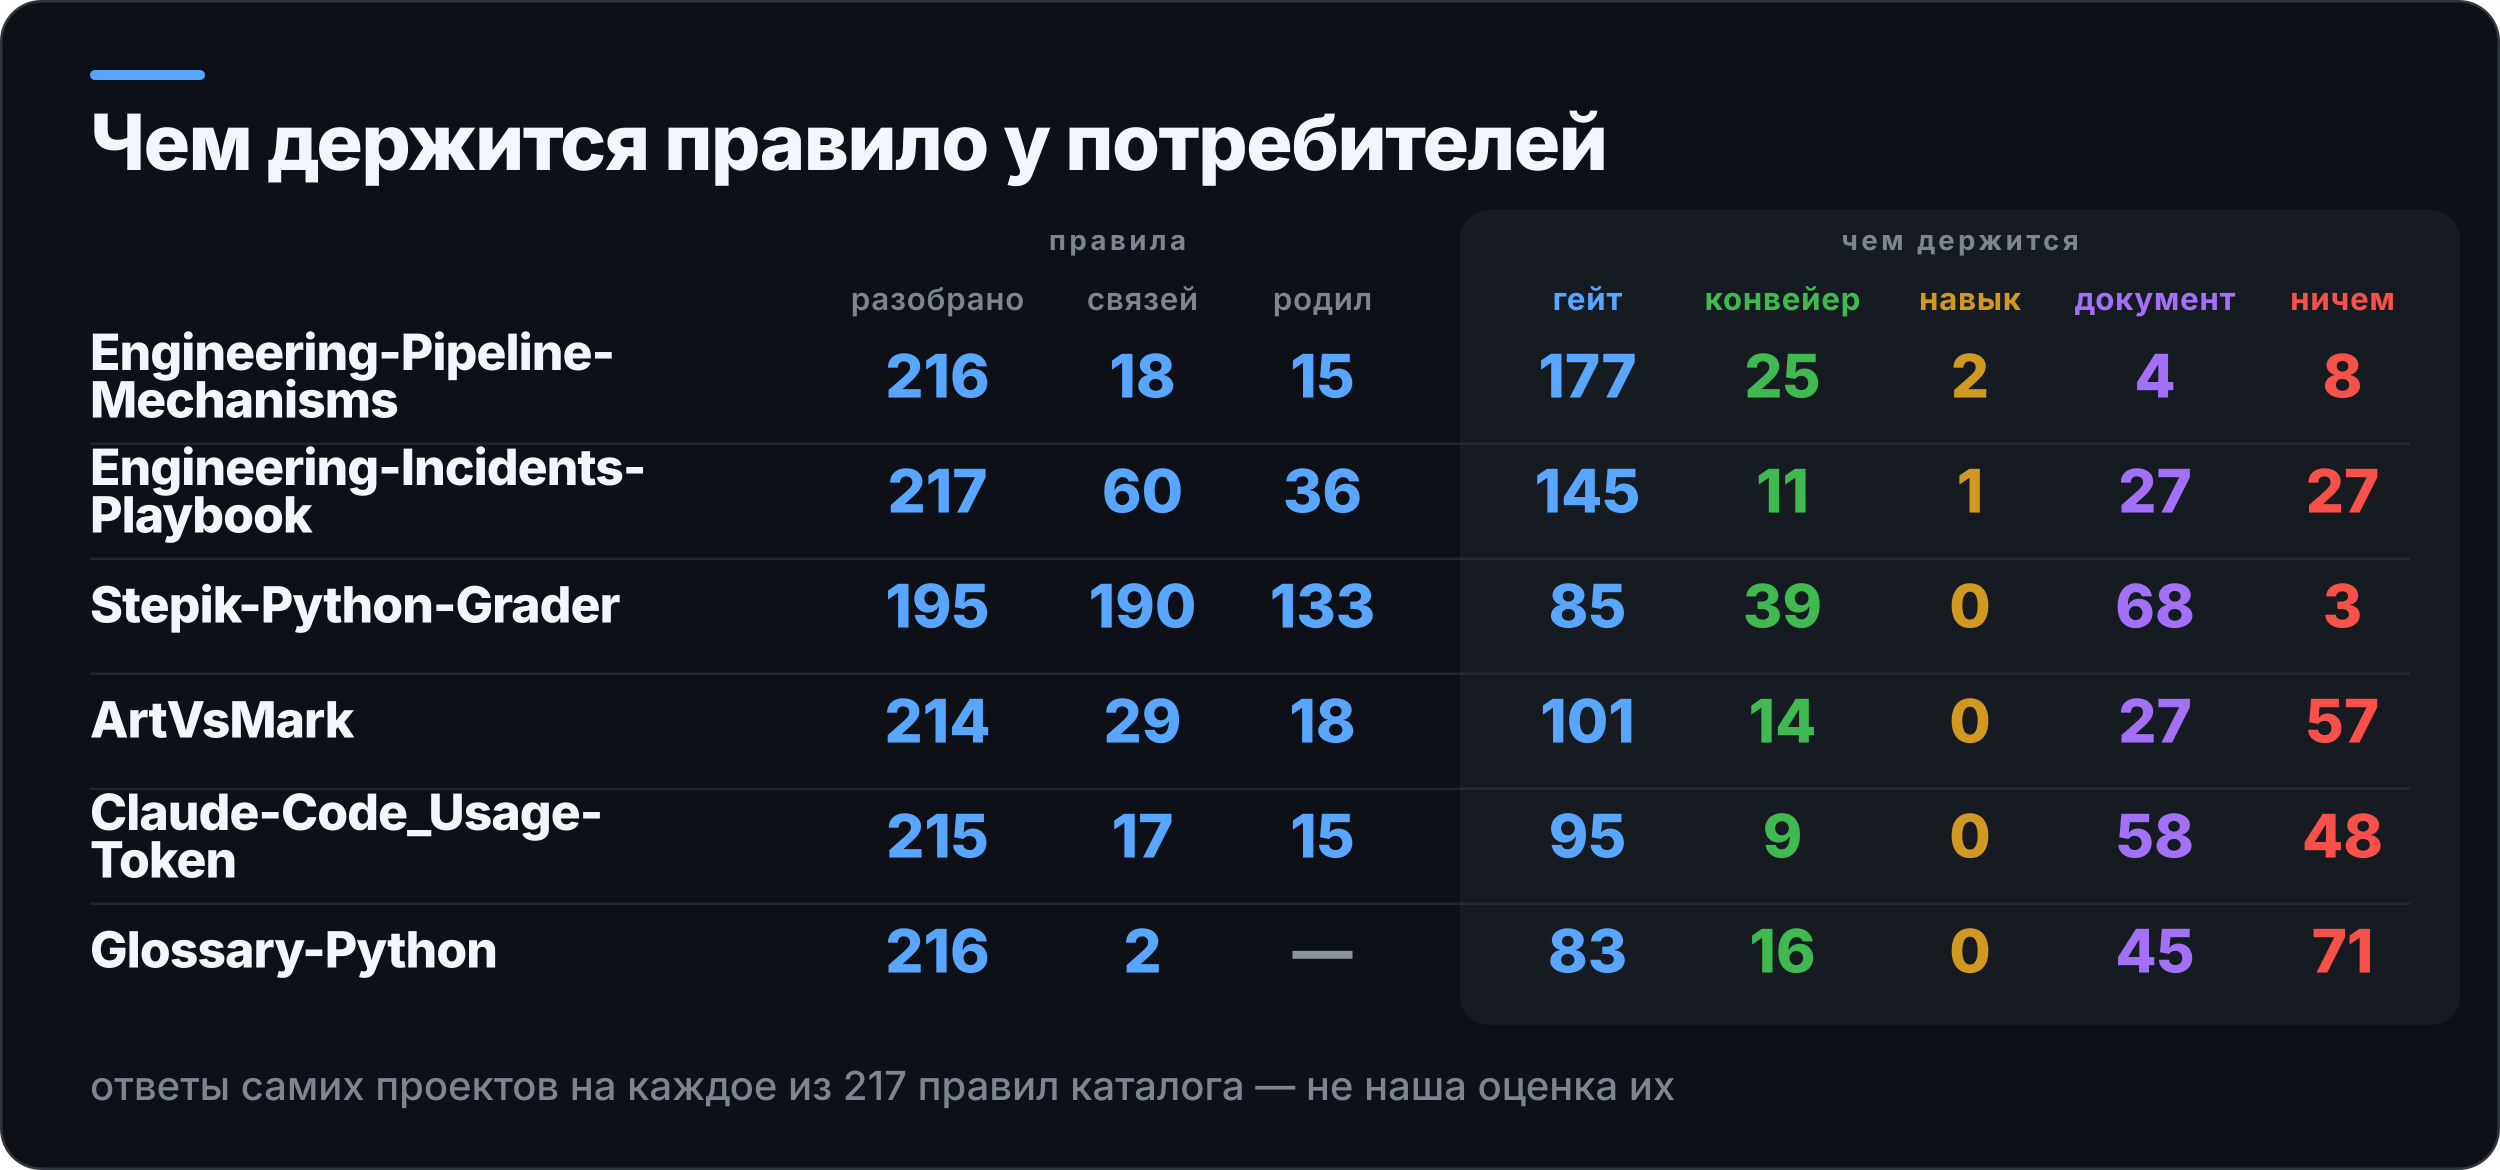
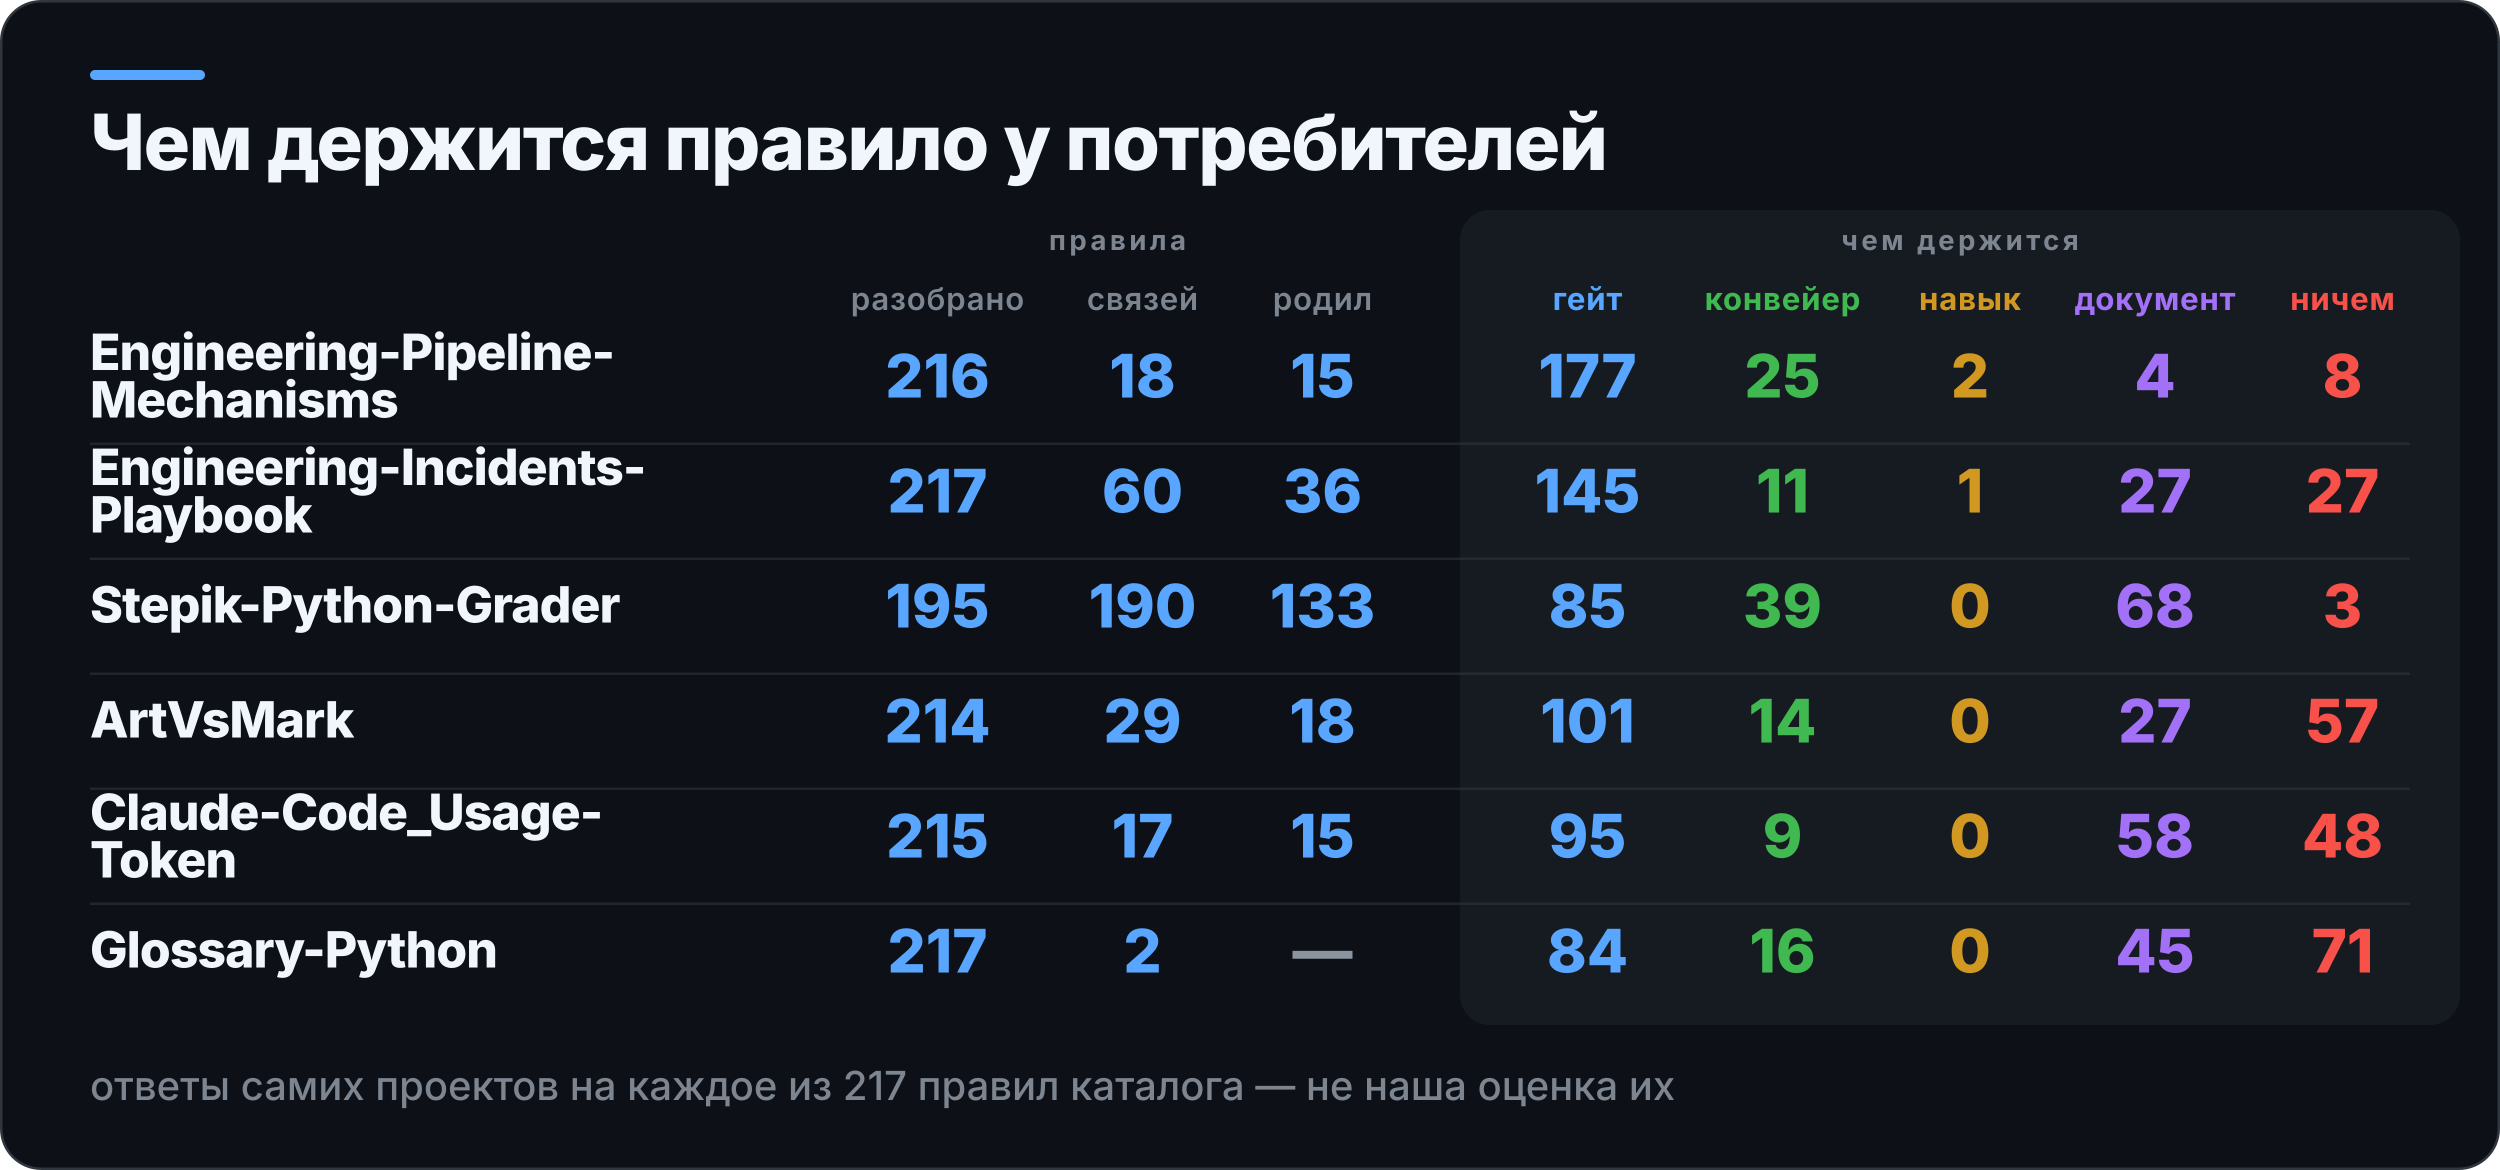
<svg xmlns="http://www.w3.org/2000/svg" width="1000" height="468" viewBox="0 0 1000 468" role="img" aria-label="Чем держится правило у потребителей">
  <rect x="0.5" y="0.5" width="999" height="467" rx="16" fill="#0D1117" stroke="#30363D" />
  <rect x="36" y="28" width="46" height="4" rx="2" fill="#58A6FF" />
  <rect x="584" y="84" width="400" height="326" rx="12" fill="#161B22" />
  <text x="36" y="68" fill="#F0F6FC" font-family="Inter,Segoe UI,Helvetica,Arial,sans-serif" font-size="31" font-weight="800" letter-spacing="-0.6">Чем держится правило у потребителей</text>
  <text x="447" y="100" fill="#7D8590" font-family="Inter,Segoe UI,Helvetica,Arial,sans-serif" font-size="11" font-weight="700" letter-spacing="1.4" text-anchor="middle">правила</text>
  <text x="784" y="100" fill="#7D8590" font-family="Inter,Segoe UI,Helvetica,Arial,sans-serif" font-size="11" font-weight="700" letter-spacing="1.4" text-anchor="middle">чем держится</text>
  <text x="375" y="124" fill="#7D8590" font-family="Inter,Segoe UI,Helvetica,Arial,sans-serif" font-size="12.5" font-weight="600" letter-spacing="0.3" text-anchor="middle">разобрано</text>
  <text x="457" y="124" fill="#7D8590" font-family="Inter,Segoe UI,Helvetica,Arial,sans-serif" font-size="12.5" font-weight="600" letter-spacing="0.3" text-anchor="middle">связей</text>
  <text x="529" y="124" fill="#7D8590" font-family="Inter,Segoe UI,Helvetica,Arial,sans-serif" font-size="12.5" font-weight="600" letter-spacing="0.3" text-anchor="middle">родил</text>
  <text x="635" y="124" fill="#58A6FF" font-family="Inter,Segoe UI,Helvetica,Arial,sans-serif" font-size="12.5" font-weight="700" letter-spacing="0.3" text-anchor="middle">гейт</text>
  <text x="713" y="124" fill="#3FB950" font-family="Inter,Segoe UI,Helvetica,Arial,sans-serif" font-size="12.5" font-weight="700" letter-spacing="0.3" text-anchor="middle">конвейер</text>
  <text x="788" y="124" fill="#D29922" font-family="Inter,Segoe UI,Helvetica,Arial,sans-serif" font-size="12.5" font-weight="700" letter-spacing="0.3" text-anchor="middle">навык</text>
  <text x="862" y="124" fill="#A371F7" font-family="Inter,Segoe UI,Helvetica,Arial,sans-serif" font-size="12.5" font-weight="700" letter-spacing="0.3" text-anchor="middle">документ</text>
  <text x="937" y="124" fill="#F85149" font-family="Inter,Segoe UI,Helvetica,Arial,sans-serif" font-size="12.5" font-weight="700" letter-spacing="0.3" text-anchor="middle">ничем</text>
  <text x="36" y="148" fill="#F0F6FC" font-family="Inter,Segoe UI,Helvetica,Arial,sans-serif" font-size="20" font-weight="800" letter-spacing="-0.4">Engineering-Pipeline-</text>
  <text x="36" y="167" fill="#F0F6FC" font-family="Inter,Segoe UI,Helvetica,Arial,sans-serif" font-size="20" font-weight="800" letter-spacing="-0.4">Mechanisms</text>
  <text x="375" y="159" fill="#58A6FF" font-family="Inter,Segoe UI,Helvetica,Arial,sans-serif" font-size="24" font-weight="800" text-anchor="middle">216</text>
  <text x="457" y="159" fill="#58A6FF" font-family="Inter,Segoe UI,Helvetica,Arial,sans-serif" font-size="24" font-weight="800" text-anchor="middle">18</text>
  <text x="529" y="159" fill="#58A6FF" font-family="Inter,Segoe UI,Helvetica,Arial,sans-serif" font-size="24" font-weight="800" text-anchor="middle">15</text>
  <text x="635" y="159" fill="#58A6FF" font-family="Inter,Segoe UI,Helvetica,Arial,sans-serif" font-size="24" font-weight="800" text-anchor="middle">177</text>
  <text x="713" y="159" fill="#3FB950" font-family="Inter,Segoe UI,Helvetica,Arial,sans-serif" font-size="24" font-weight="800" text-anchor="middle">25</text>
  <text x="788" y="159" fill="#D29922" font-family="Inter,Segoe UI,Helvetica,Arial,sans-serif" font-size="24" font-weight="800" text-anchor="middle">2</text>
  <text x="862" y="159" fill="#A371F7" font-family="Inter,Segoe UI,Helvetica,Arial,sans-serif" font-size="24" font-weight="800" text-anchor="middle">4</text>
  <text x="937" y="159" fill="#F85149" font-family="Inter,Segoe UI,Helvetica,Arial,sans-serif" font-size="24" font-weight="800" text-anchor="middle">8</text>
  <rect x="36" y="177" width="928" height="1" fill="#30363D" opacity="0.55" />
  <text x="36" y="194" fill="#F0F6FC" font-family="Inter,Segoe UI,Helvetica,Arial,sans-serif" font-size="20" font-weight="800" letter-spacing="-0.4">Engineering-Incidents-</text>
  <text x="36" y="213" fill="#F0F6FC" font-family="Inter,Segoe UI,Helvetica,Arial,sans-serif" font-size="20" font-weight="800" letter-spacing="-0.4">Playbook</text>
  <text x="375" y="205" fill="#58A6FF" font-family="Inter,Segoe UI,Helvetica,Arial,sans-serif" font-size="24" font-weight="800" text-anchor="middle">217</text>
  <text x="457" y="205" fill="#58A6FF" font-family="Inter,Segoe UI,Helvetica,Arial,sans-serif" font-size="24" font-weight="800" text-anchor="middle">60</text>
  <text x="529" y="205" fill="#58A6FF" font-family="Inter,Segoe UI,Helvetica,Arial,sans-serif" font-size="24" font-weight="800" text-anchor="middle">36</text>
  <text x="635" y="205" fill="#58A6FF" font-family="Inter,Segoe UI,Helvetica,Arial,sans-serif" font-size="24" font-weight="800" text-anchor="middle">145</text>
  <text x="713" y="205" fill="#3FB950" font-family="Inter,Segoe UI,Helvetica,Arial,sans-serif" font-size="24" font-weight="800" text-anchor="middle">11</text>
  <text x="788" y="205" fill="#D29922" font-family="Inter,Segoe UI,Helvetica,Arial,sans-serif" font-size="24" font-weight="800" text-anchor="middle">1</text>
  <text x="862" y="205" fill="#A371F7" font-family="Inter,Segoe UI,Helvetica,Arial,sans-serif" font-size="24" font-weight="800" text-anchor="middle">27</text>
  <text x="937" y="205" fill="#F85149" font-family="Inter,Segoe UI,Helvetica,Arial,sans-serif" font-size="24" font-weight="800" text-anchor="middle">27</text>
  <rect x="36" y="223" width="928" height="1" fill="#30363D" opacity="0.55" />
  <text x="36" y="249" fill="#F0F6FC" font-family="Inter,Segoe UI,Helvetica,Arial,sans-serif" font-size="20" font-weight="800" letter-spacing="-0.4">Stepik-Python-Grader</text>
  <text x="375" y="251" fill="#58A6FF" font-family="Inter,Segoe UI,Helvetica,Arial,sans-serif" font-size="24" font-weight="800" text-anchor="middle">195</text>
  <text x="457" y="251" fill="#58A6FF" font-family="Inter,Segoe UI,Helvetica,Arial,sans-serif" font-size="24" font-weight="800" text-anchor="middle">190</text>
  <text x="529" y="251" fill="#58A6FF" font-family="Inter,Segoe UI,Helvetica,Arial,sans-serif" font-size="24" font-weight="800" text-anchor="middle">133</text>
  <text x="635" y="251" fill="#58A6FF" font-family="Inter,Segoe UI,Helvetica,Arial,sans-serif" font-size="24" font-weight="800" text-anchor="middle">85</text>
  <text x="713" y="251" fill="#3FB950" font-family="Inter,Segoe UI,Helvetica,Arial,sans-serif" font-size="24" font-weight="800" text-anchor="middle">39</text>
  <text x="788" y="251" fill="#D29922" font-family="Inter,Segoe UI,Helvetica,Arial,sans-serif" font-size="24" font-weight="800" text-anchor="middle">0</text>
  <text x="862" y="251" fill="#A371F7" font-family="Inter,Segoe UI,Helvetica,Arial,sans-serif" font-size="24" font-weight="800" text-anchor="middle">68</text>
  <text x="937" y="251" fill="#F85149" font-family="Inter,Segoe UI,Helvetica,Arial,sans-serif" font-size="24" font-weight="800" text-anchor="middle">3</text>
  <rect x="36" y="269" width="928" height="1" fill="#30363D" opacity="0.55" />
  <text x="36" y="295" fill="#F0F6FC" font-family="Inter,Segoe UI,Helvetica,Arial,sans-serif" font-size="20" font-weight="800" letter-spacing="-0.4">ArtVsMark</text>
  <text x="375" y="297" fill="#58A6FF" font-family="Inter,Segoe UI,Helvetica,Arial,sans-serif" font-size="24" font-weight="800" text-anchor="middle">214</text>
  <text x="457" y="297" fill="#58A6FF" font-family="Inter,Segoe UI,Helvetica,Arial,sans-serif" font-size="24" font-weight="800" text-anchor="middle">29</text>
  <text x="529" y="297" fill="#58A6FF" font-family="Inter,Segoe UI,Helvetica,Arial,sans-serif" font-size="24" font-weight="800" text-anchor="middle">18</text>
  <text x="635" y="297" fill="#58A6FF" font-family="Inter,Segoe UI,Helvetica,Arial,sans-serif" font-size="24" font-weight="800" text-anchor="middle">101</text>
  <text x="713" y="297" fill="#3FB950" font-family="Inter,Segoe UI,Helvetica,Arial,sans-serif" font-size="24" font-weight="800" text-anchor="middle">14</text>
  <text x="788" y="297" fill="#D29922" font-family="Inter,Segoe UI,Helvetica,Arial,sans-serif" font-size="24" font-weight="800" text-anchor="middle">0</text>
  <text x="862" y="297" fill="#A371F7" font-family="Inter,Segoe UI,Helvetica,Arial,sans-serif" font-size="24" font-weight="800" text-anchor="middle">27</text>
  <text x="937" y="297" fill="#F85149" font-family="Inter,Segoe UI,Helvetica,Arial,sans-serif" font-size="24" font-weight="800" text-anchor="middle">57</text>
  <rect x="36" y="315" width="928" height="1" fill="#30363D" opacity="0.55" />
  <text x="36" y="332" fill="#F0F6FC" font-family="Inter,Segoe UI,Helvetica,Arial,sans-serif" font-size="20" font-weight="800" letter-spacing="-0.4">Claude-Code_Usage-</text>
  <text x="36" y="351" fill="#F0F6FC" font-family="Inter,Segoe UI,Helvetica,Arial,sans-serif" font-size="20" font-weight="800" letter-spacing="-0.4">Token</text>
  <text x="375" y="343" fill="#58A6FF" font-family="Inter,Segoe UI,Helvetica,Arial,sans-serif" font-size="24" font-weight="800" text-anchor="middle">215</text>
  <text x="457" y="343" fill="#58A6FF" font-family="Inter,Segoe UI,Helvetica,Arial,sans-serif" font-size="24" font-weight="800" text-anchor="middle">17</text>
  <text x="529" y="343" fill="#58A6FF" font-family="Inter,Segoe UI,Helvetica,Arial,sans-serif" font-size="24" font-weight="800" text-anchor="middle">15</text>
  <text x="635" y="343" fill="#58A6FF" font-family="Inter,Segoe UI,Helvetica,Arial,sans-serif" font-size="24" font-weight="800" text-anchor="middle">95</text>
  <text x="713" y="343" fill="#3FB950" font-family="Inter,Segoe UI,Helvetica,Arial,sans-serif" font-size="24" font-weight="800" text-anchor="middle">9</text>
  <text x="788" y="343" fill="#D29922" font-family="Inter,Segoe UI,Helvetica,Arial,sans-serif" font-size="24" font-weight="800" text-anchor="middle">0</text>
  <text x="862" y="343" fill="#A371F7" font-family="Inter,Segoe UI,Helvetica,Arial,sans-serif" font-size="24" font-weight="800" text-anchor="middle">58</text>
  <text x="937" y="343" fill="#F85149" font-family="Inter,Segoe UI,Helvetica,Arial,sans-serif" font-size="24" font-weight="800" text-anchor="middle">48</text>
  <rect x="36" y="361" width="928" height="1" fill="#30363D" opacity="0.55" />
  <text x="36" y="387" fill="#F0F6FC" font-family="Inter,Segoe UI,Helvetica,Arial,sans-serif" font-size="20" font-weight="800" letter-spacing="-0.4">Glossary-Python</text>
-   <text x="375" y="389" fill="#58A6FF" font-family="Inter,Segoe UI,Helvetica,Arial,sans-serif" font-size="24" font-weight="800" text-anchor="middle">216</text>
+   <text x="375" y="389" fill="#58A6FF" font-family="Inter,Segoe UI,Helvetica,Arial,sans-serif" font-size="24" font-weight="800" text-anchor="middle">217</text>
  <text x="457" y="389" fill="#58A6FF" font-family="Inter,Segoe UI,Helvetica,Arial,sans-serif" font-size="24" font-weight="800" text-anchor="middle">2</text>
  <text x="529" y="389" fill="#8B949E" font-family="Inter,Segoe UI,Helvetica,Arial,sans-serif" font-size="24" font-weight="800" text-anchor="middle">—</text>
-   <text x="635" y="389" fill="#58A6FF" font-family="Inter,Segoe UI,Helvetica,Arial,sans-serif" font-size="24" font-weight="800" text-anchor="middle">83</text>
+   <text x="635" y="389" fill="#58A6FF" font-family="Inter,Segoe UI,Helvetica,Arial,sans-serif" font-size="24" font-weight="800" text-anchor="middle">84</text>
  <text x="713" y="389" fill="#3FB950" font-family="Inter,Segoe UI,Helvetica,Arial,sans-serif" font-size="24" font-weight="800" text-anchor="middle">16</text>
  <text x="788" y="389" fill="#D29922" font-family="Inter,Segoe UI,Helvetica,Arial,sans-serif" font-size="24" font-weight="800" text-anchor="middle">0</text>
  <text x="862" y="389" fill="#A371F7" font-family="Inter,Segoe UI,Helvetica,Arial,sans-serif" font-size="24" font-weight="800" text-anchor="middle">45</text>
  <text x="937" y="389" fill="#F85149" font-family="Inter,Segoe UI,Helvetica,Arial,sans-serif" font-size="24" font-weight="800" text-anchor="middle">71</text>
  <text x="36" y="440" fill="#7D8590" font-family="Inter,Segoe UI,Helvetica,Arial,sans-serif" font-size="16" font-weight="500">ответы самих проектов на каждое из 217 правил каталога — не наша оценка их</text>
</svg>
